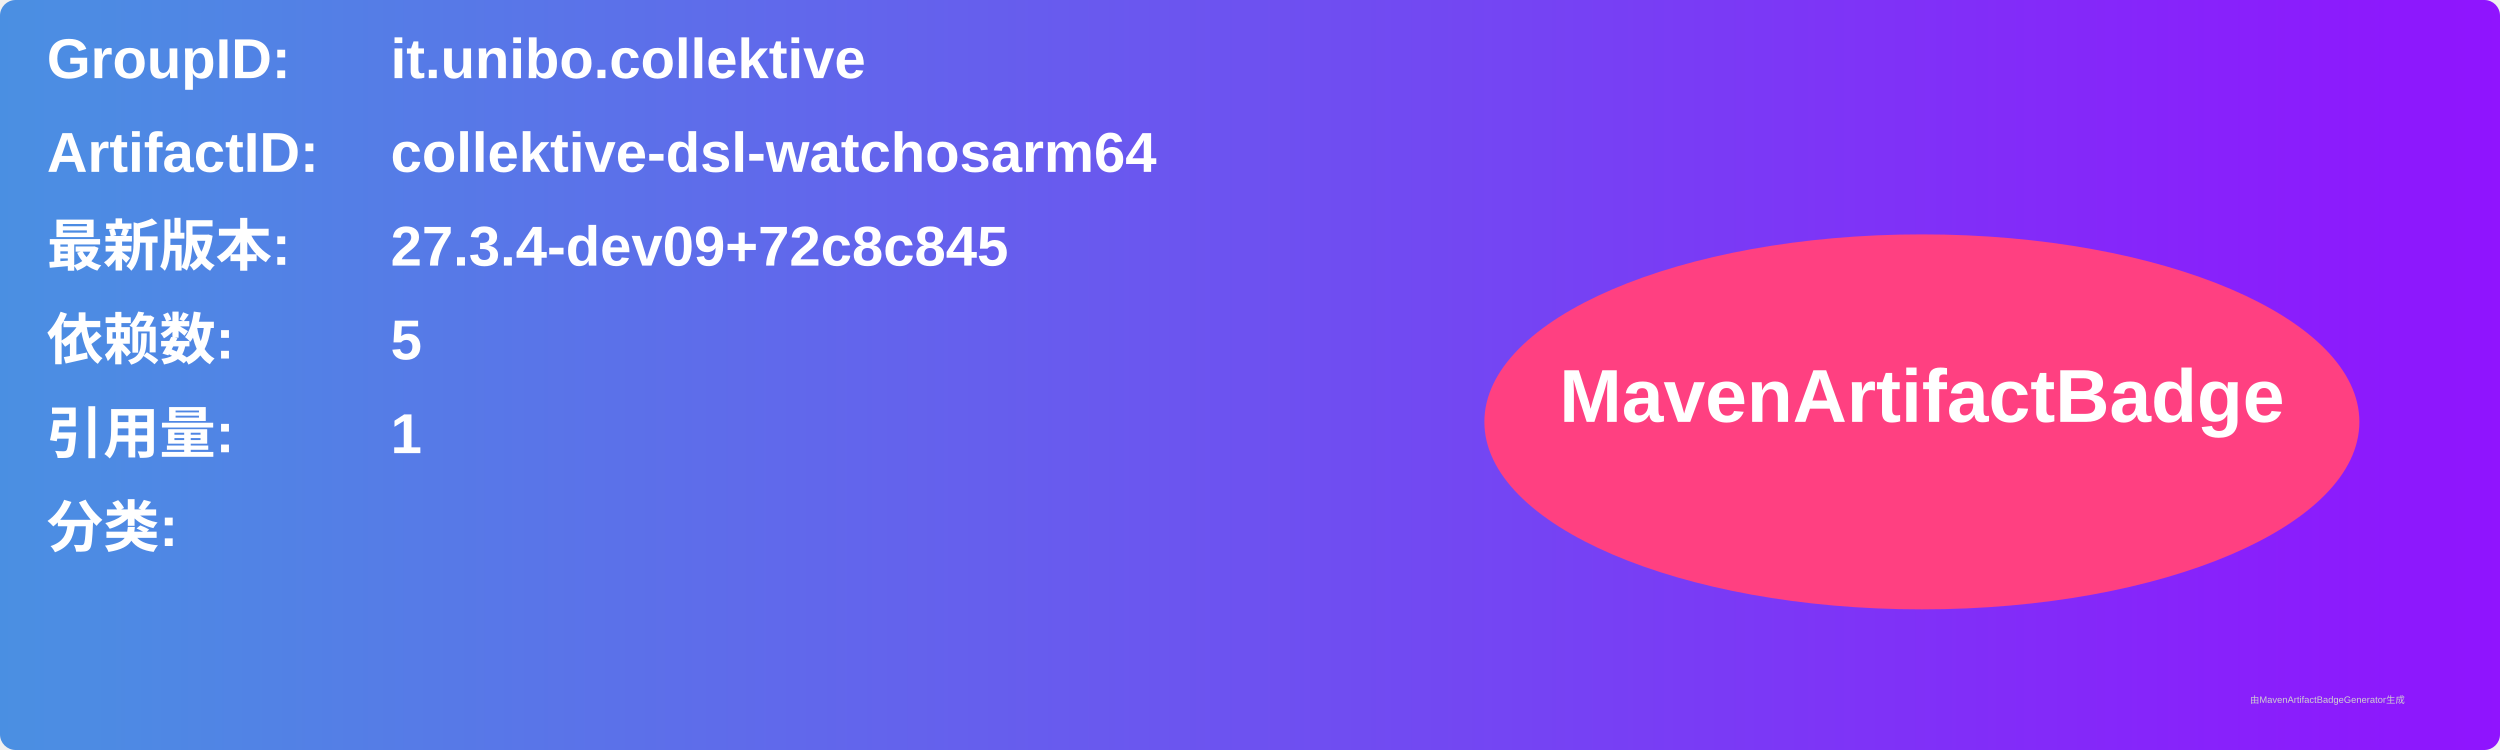
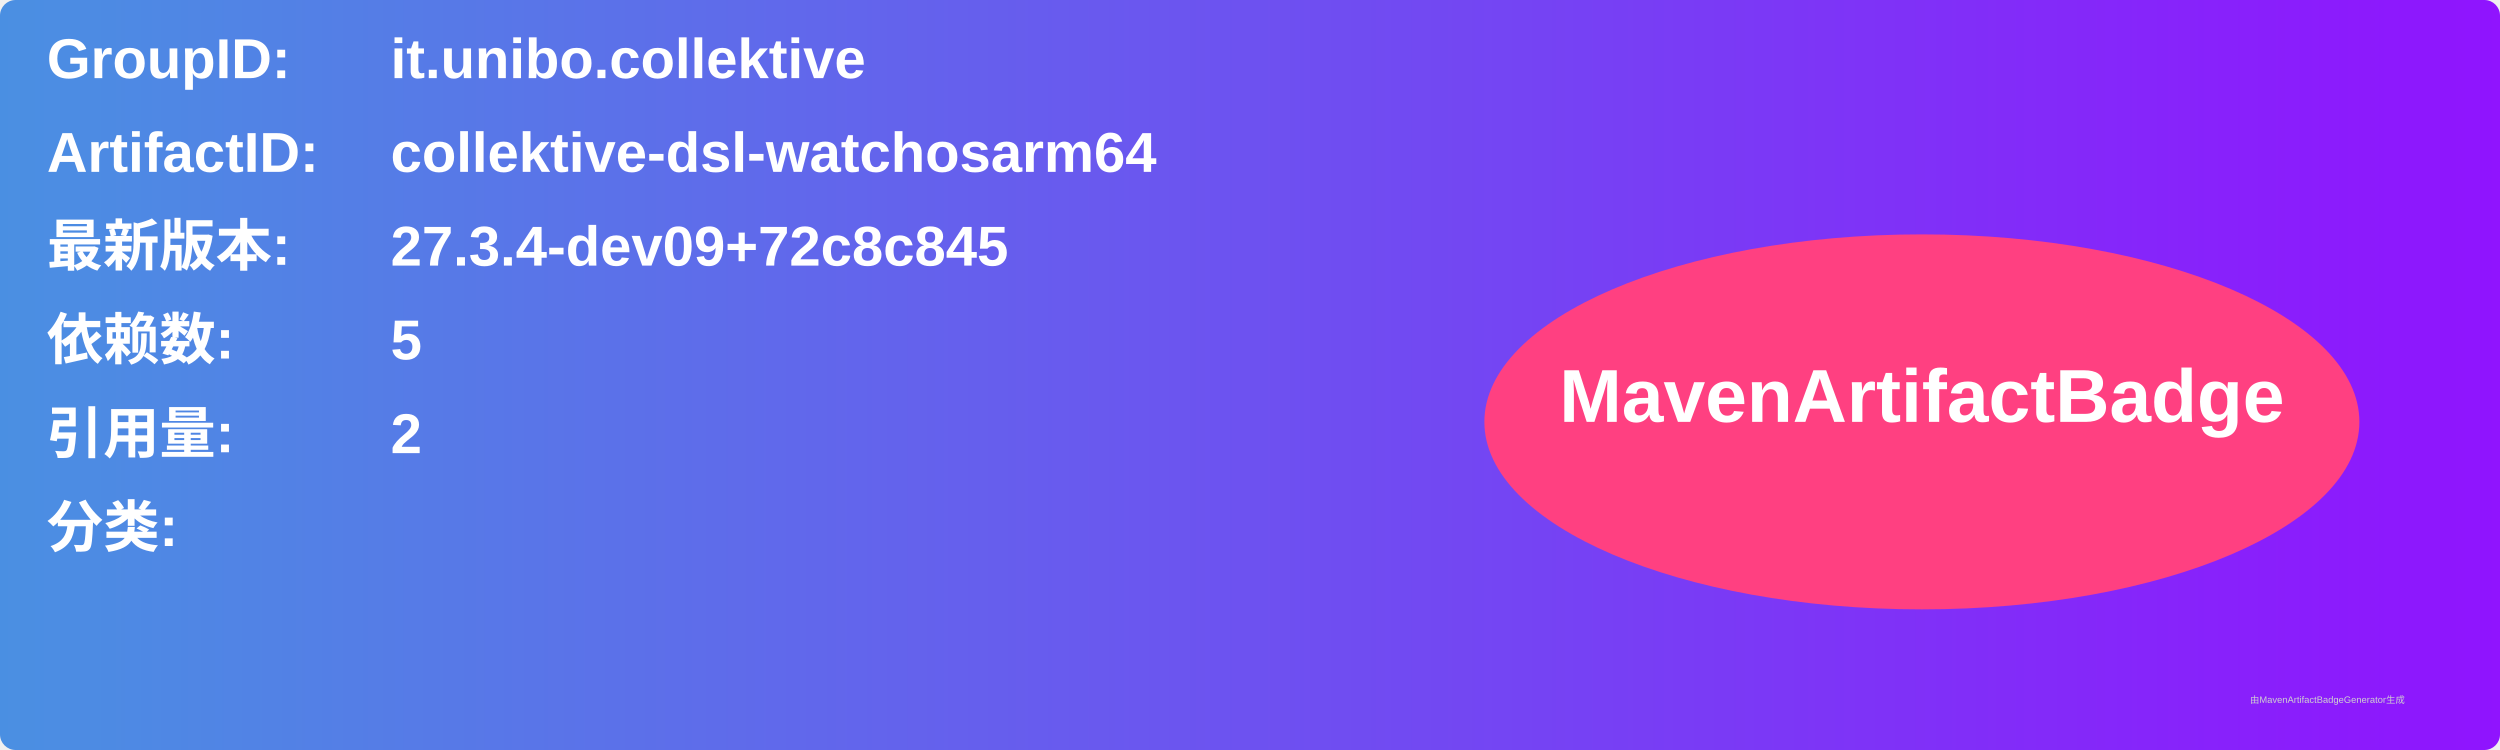
<svg xmlns="http://www.w3.org/2000/svg" width="800" height="240" viewBox="0 0 800 240">
  <linearGradient id="grad" x1="0%" y1="0%" x2="100%" y2="0%">
    <stop offset="0%" stop-color="#4a90e2" />
    <stop offset="100%" stop-color="#9013fe" />
  </linearGradient>
  <rect width="100%" height="100%" rx="5" ry="5" fill="url(#grad)" />
  <g transform="translate(15, 15)">
    <text x="0" y="10" font-family="Arial" font-size="18" fill="white" font-weight="bold" width="260">GroupID:</text>
    <text x="110" y="10" font-family="Arial" font-size="18" fill="white" font-weight="bold" width="460">it.unibo.collektive</text>
    <text x="0" y="40" font-family="Arial" font-size="18" fill="white" font-weight="bold" width="260">ArtifactID:</text>
    <text x="110" y="40" font-family="Arial" font-size="18" fill="white" font-weight="bold" width="460">collektive-dsl-watchosarm64</text>
    <text x="0" y="70" font-family="Arial" font-size="18" fill="white" font-weight="bold">最新版本:</text>
    <text x="110" y="70" font-family="Arial" font-size="18" fill="white" font-weight="bold">
      <tspan font-weight="bold">27.3.4-dev09+72c8c845</tspan>
    </text>
    <text x="0" y="100" font-family="Arial" font-size="18" fill="white" font-weight="bold">依赖数: </text>
    <text x="110" y="100" font-family="Arial" font-size="18" fill="white">
      <tspan font-weight="bold">5</tspan>
    </text>
    <text x="0" y="130" font-family="Arial" font-size="18" fill="white" font-weight="bold">引用量: </text>
    <text x="110" y="130" font-family="Arial" font-size="18" fill="white">
-       <tspan font-weight="bold">1</tspan>
+       <tspan font-weight="bold">2</tspan>
    </text>
    <text x="0" y="160" font-family="Arial" font-size="18" fill="white" font-weight="bold">分类:</text>
    <text x="10" y="190" font-family="Arial" font-size="10" fill="white">
      <tspan font-weight="bold" />
    </text>
    <ellipse cx="600" cy="120" rx="140" ry="60" fill="#ff4081" />
    <text x="600" y="120" text-anchor="middle" font-family="Arial" font-size="24" fill="white" font-weight="bold">MavenArtifactBadge</text>
  </g>
  <text x="720" y="225" font-family="Arial" font-size="3" fill="#d0d0d0">由MavenArtifactBadgeGenerator生成</text>
</svg>
